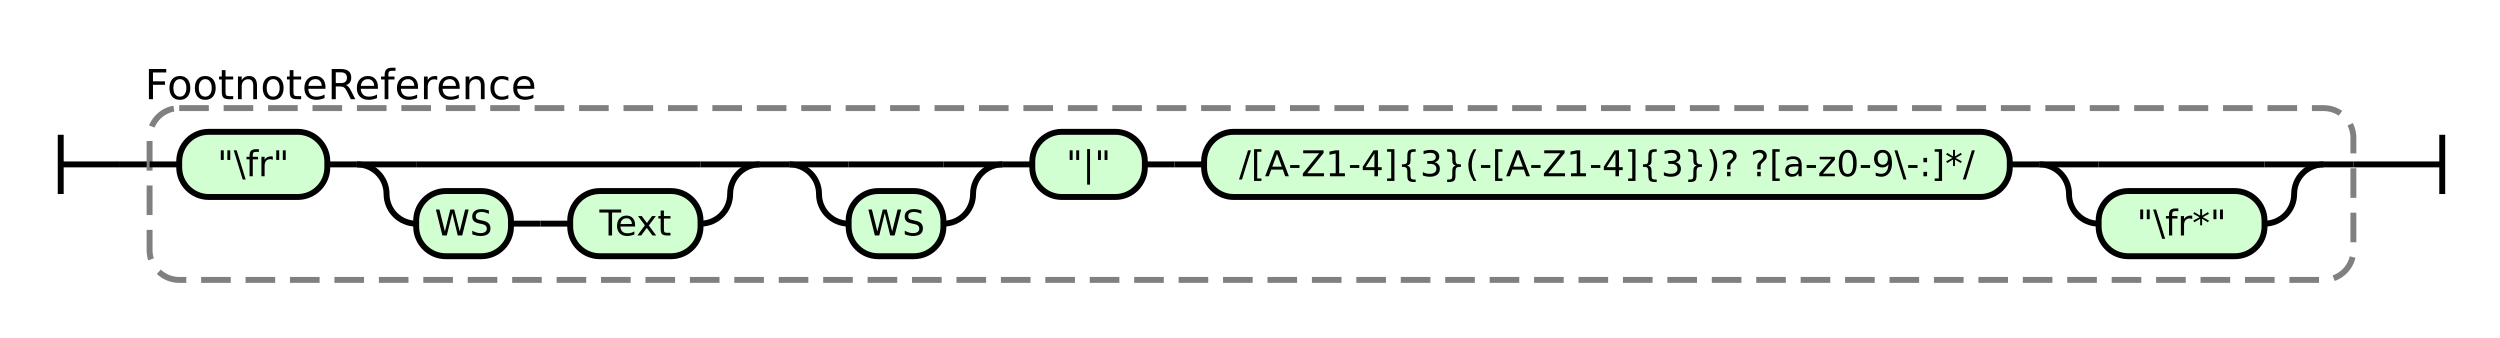
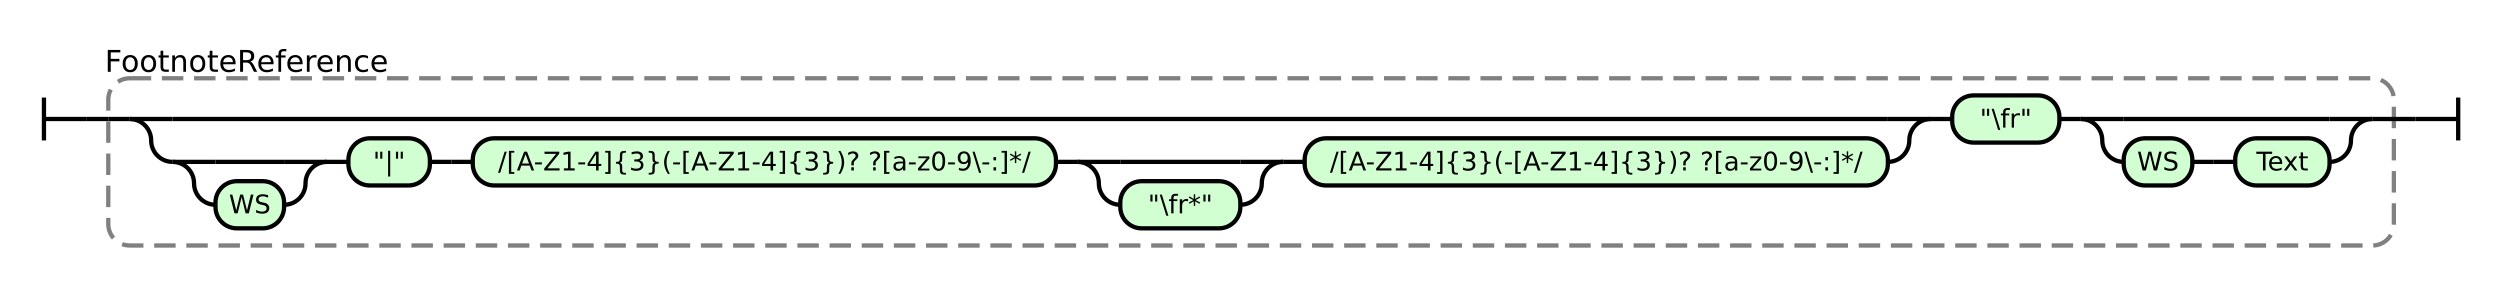
- <svg xmlns="http://www.w3.org/2000/svg" class="railroad-diagram" height="114" viewBox="0 0 844.0 114" width="844.0">
+ <svg xmlns="http://www.w3.org/2000/svg" class="railroad-diagram" height="134" viewBox="0 0 1166.0 134" width="1166.0">
  <g transform="translate(.5 .5)">
    <style>/*  */
    svg.railroad-diagram {
        background-color:hsl(30,20%,95%);
    }
    svg.railroad-diagram path {
        stroke-width: 2;
        stroke: black;
        fill: none;
    }
    svg.railroad-diagram text {
        font-size: 12px;
        text-anchor: middle;
        font-family: DejaVu Sans;
    }
    svg.railroad-diagram text.label {
        text-anchor:start;
    }
    svg.railroad-diagram text.comment {
        font-family: DejaVu Sans;
        font-size: 14px;
    }
    svg.railroad-diagram rect{
        stroke-width: 2;
        stroke:black;
        fill: rgb(210, 255, 210);
    }
    svg.railroad-diagram rect.group-box {
        stroke: gray;
        stroke-dasharray: 10 5;
        fill: none;
    }
    .terminal {
        font-family: DejaVu Sans;
    }

/*  */
</style>
    <g>
      <path d="M 20 45 v 20 m 0 -10 h 20" />
    </g>
    <path d="M 40 55 h 10" />
    <g>
      <path d="M 50 55 h 0.0" />
-       <path d="M 794.0 55 h 0.0" />
-       <rect class="group-box" height="58" rx="10" ry="10" width="744.0" x="50.0" y="36" />
+       <path d="M 1116.0 55 h 0.0" />
+       <rect class="group-box" height="78" rx="10" ry="10" width="1066.0" x="50.0" y="36" />
      <g>
        <path d="M 50.0 55 h 10.0" />
-         <path d="M 784.0 55 h 10.0" />
-         <g class="terminal ">
+         <path d="M 1106.0 55 h 10.0" />
+         <g>
          <path d="M 60.0 55 h 0.0" />
-           <path d="M 110.0 55 h 0.0" />
-           <rect height="22" rx="10" ry="10" width="50.0" x="60.0" y="44" />
-           <text x="85.0" y="59">"\fr"</text>
-         </g>
-         <path d="M 110.0 55 h 10" />
-         <g>
-           <path d="M 120.0 55 h 0.0" />
-           <path d="M 256.0 55 h 0.0" />
-           <path d="M 120.0 55 h 20" />
+           <path d="M 900.0 55 h 0.0" />
+           <path d="M 60.0 55 h 20" />
          <g>
-             <path d="M 140.0 55 h 96.0" />
+             <path d="M 80.0 55 h 800.0" />
          </g>
-           <path d="M 236.0 55 h 20" />
-           <path d="M 120.0 55 a 10 10 0 0 1 10 10 v 0 a 10 10 0 0 0 10 10" />
+           <path d="M 880.0 55 h 20" />
+           <path d="M 60.0 55 a 10 10 0 0 1 10 10 v 0 a 10 10 0 0 0 10 10" />
          <g>
-             <path d="M 140.0 75 h 0.0" />
-             <path d="M 236.0 75 h 0.0" />
+             <path d="M 80.0 75 h 0.0" />
+             <path d="M 880.0 75 h 0.0" />
+             <g>
+               <path d="M 80.0 75 h 0.0" />
+               <path d="M 152.0 75 h 0.0" />
+               <path d="M 80.0 75 h 20" />
+               <g>
+                 <path d="M 100.0 75 h 32.0" />
+               </g>
+               <path d="M 132.0 75 h 20" />
+               <path d="M 80.0 75 a 10 10 0 0 1 10 10 v 0 a 10 10 0 0 0 10 10" />
+               <g class="terminal ">
+                 <path d="M 100.0 95 h 0.0" />
+                 <path d="M 132.0 95 h 0.0" />
+                 <rect height="22" rx="10" ry="10" width="32.0" x="100.0" y="84" />
+                 <text x="116.0" y="99">WS</text>
+               </g>
+               <path d="M 132.0 95 a 10 10 0 0 0 10 -10 v 0 a 10 10 0 0 1 10 -10" />
+             </g>
+             <path d="M 152.0 75 h 10" />
            <g class="terminal ">
-               <path d="M 140.0 75 h 0.0" />
-               <path d="M 172.0 75 h 0.0" />
-               <rect height="22" rx="10" ry="10" width="32.0" x="140.0" y="64" />
-               <text x="156.0" y="79">WS</text>
+               <path d="M 162.0 75 h 0.0" />
+               <path d="M 200.0 75 h 0.0" />
+               <rect height="22" rx="10" ry="10" width="38.0" x="162.0" y="64" />
+               <text x="181.0" y="79">"|"</text>
            </g>
-             <path d="M 172.0 75 h 10" />
-             <path d="M 182.0 75 h 10" />
+             <path d="M 200.0 75 h 10" />
+             <path d="M 210.0 75 h 10" />
            <g class="terminal ">
-               <path d="M 192.0 75 h 0.0" />
-               <path d="M 236.0 75 h 0.0" />
-               <rect height="22" rx="10" ry="10" width="44.0" x="192.0" y="64" />
-               <text x="214.0" y="79">Text</text>
+               <path d="M 220.0 75 h 0.0" />
+               <path d="M 492.0 75 h 0.0" />
+               <rect height="22" rx="10" ry="10" width="272.0" x="220.0" y="64" />
+               <text x="356.0" y="79">/[A-Z1-4]{3}(-[A-Z1-4]{3})? ?[a-z0-9\-:]*/</text>
+             </g>
+             <path d="M 492.0 75 h 10" />
+             <g>
+               <path d="M 502.0 75 h 0.0" />
+               <path d="M 598.0 75 h 0.0" />
+               <path d="M 502.0 75 h 20" />
+               <g>
+                 <path d="M 522.0 75 h 56.0" />
+               </g>
+               <path d="M 578.0 75 h 20" />
+               <path d="M 502.0 75 a 10 10 0 0 1 10 10 v 0 a 10 10 0 0 0 10 10" />
+               <g class="terminal ">
+                 <path d="M 522.0 95 h 0.0" />
+                 <path d="M 578.0 95 h 0.0" />
+                 <rect height="22" rx="10" ry="10" width="56.0" x="522.0" y="84" />
+                 <text x="550.0" y="99">"\fr*"</text>
+               </g>
+               <path d="M 578.0 95 a 10 10 0 0 0 10 -10 v 0 a 10 10 0 0 1 10 -10" />
+             </g>
+             <path d="M 598.0 75 h 10" />
+             <g class="terminal ">
+               <path d="M 608.0 75 h 0.0" />
+               <path d="M 880.0 75 h 0.0" />
+               <rect height="22" rx="10" ry="10" width="272.0" x="608.0" y="64" />
+               <text x="744.0" y="79">/[A-Z1-4]{3}(-[A-Z1-4]{3})? ?[a-z0-9\-:]*/</text>
            </g>
          </g>
-           <path d="M 236.0 75 a 10 10 0 0 0 10 -10 v 0 a 10 10 0 0 1 10 -10" />
+           <path d="M 880.0 75 a 10 10 0 0 0 10 -10 v 0 a 10 10 0 0 1 10 -10" />
        </g>
-         <path d="M 256.0 55 h 10" />
+         <path d="M 900.0 55 h 10" />
+         <g class="terminal ">
+           <path d="M 910.0 55 h 0.0" />
+           <path d="M 960.0 55 h 0.0" />
+           <rect height="22" rx="10" ry="10" width="50.0" x="910.0" y="44" />
+           <text x="935.0" y="59">"\fr"</text>
+         </g>
+         <path d="M 960.0 55 h 10" />
        <g>
-           <path d="M 266.0 55 h 0.0" />
-           <path d="M 784.0 55 h 0.0" />
+           <path d="M 970.0 55 h 0.0" />
+           <path d="M 1106.0 55 h 0.0" />
+           <path d="M 970.0 55 h 20" />
          <g>
-             <path d="M 266.0 55 h 0.0" />
-             <path d="M 338.0 55 h 0.0" />
-             <path d="M 266.0 55 h 20" />
-             <g>
-               <path d="M 286.0 55 h 32.0" />
+             <path d="M 990.0 55 h 96.0" />
+           </g>
+           <path d="M 1086.0 55 h 20" />
+           <path d="M 970.0 55 a 10 10 0 0 1 10 10 v 0 a 10 10 0 0 0 10 10" />
+           <g>
+             <path d="M 990.0 75 h 0.0" />
+             <path d="M 1086.0 75 h 0.0" />
+             <g class="terminal ">
+               <path d="M 990.0 75 h 0.0" />
+               <path d="M 1022.0 75 h 0.0" />
+               <rect height="22" rx="10" ry="10" width="32.0" x="990.0" y="64" />
+               <text x="1006.0" y="79">WS</text>
            </g>
-             <path d="M 318.0 55 h 20" />
-             <path d="M 266.0 55 a 10 10 0 0 1 10 10 v 0 a 10 10 0 0 0 10 10" />
+             <path d="M 1022.0 75 h 10" />
+             <path d="M 1032.0 75 h 10" />
            <g class="terminal ">
-               <path d="M 286.0 75 h 0.0" />
-               <path d="M 318.0 75 h 0.0" />
-               <rect height="22" rx="10" ry="10" width="32.0" x="286.0" y="64" />
-               <text x="302.0" y="79">WS</text>
+               <path d="M 1042.0 75 h 0.0" />
+               <path d="M 1086.0 75 h 0.0" />
+               <rect height="22" rx="10" ry="10" width="44.0" x="1042.0" y="64" />
+               <text x="1064.0" y="79">Text</text>
            </g>
-             <path d="M 318.0 75 a 10 10 0 0 0 10 -10 v 0 a 10 10 0 0 1 10 -10" />
          </g>
-           <path d="M 338.0 55 h 10" />
-           <g class="terminal ">
-             <path d="M 348.0 55 h 0.0" />
-             <path d="M 386.0 55 h 0.0" />
-             <rect height="22" rx="10" ry="10" width="38.0" x="348.0" y="44" />
-             <text x="367.0" y="59">"|"</text>
-           </g>
-           <path d="M 386.0 55 h 10" />
-           <path d="M 396.0 55 h 10" />
-           <g class="terminal ">
-             <path d="M 406.0 55 h 0.0" />
-             <path d="M 678.0 55 h 0.0" />
-             <rect height="22" rx="10" ry="10" width="272.0" x="406.0" y="44" />
-             <text x="542.0" y="59">/[A-Z1-4]{3}(-[A-Z1-4]{3})? ?[a-z0-9\-:]*/</text>
-           </g>
-           <path d="M 678.0 55 h 10" />
-           <g>
-             <path d="M 688.0 55 h 0.0" />
-             <path d="M 784.0 55 h 0.0" />
-             <path d="M 688.0 55 h 20" />
-             <g>
-               <path d="M 708.0 55 h 56.0" />
-             </g>
-             <path d="M 764.0 55 h 20" />
-             <path d="M 688.0 55 a 10 10 0 0 1 10 10 v 0 a 10 10 0 0 0 10 10" />
-             <g class="terminal ">
-               <path d="M 708.0 75 h 0.0" />
-               <path d="M 764.0 75 h 0.0" />
-               <rect height="22" rx="10" ry="10" width="56.0" x="708.0" y="64" />
-               <text x="736.0" y="79">"\fr*"</text>
-             </g>
-             <path d="M 764.0 75 a 10 10 0 0 0 10 -10 v 0 a 10 10 0 0 1 10 -10" />
-           </g>
+           <path d="M 1086.0 75 a 10 10 0 0 0 10 -10 v 0 a 10 10 0 0 1 10 -10" />
        </g>
      </g>
      <g class="non-terminal ">
        <path d="M 50.0 28 h 0.0" />
        <path d="M 179.0 28 h 0.0" />
        <text class="comment" x="114.5" y="33">FootnoteReference</text>
      </g>
    </g>
-     <path d="M 794.0 55 h 10" />
-     <path d="M 804.0 55 h 20 m 0 -10 v 20" />
+     <path d="M 1116.0 55 h 10" />
+     <path d="M 1126.0 55 h 20 m 0 -10 v 20" />
  </g>
</svg>
